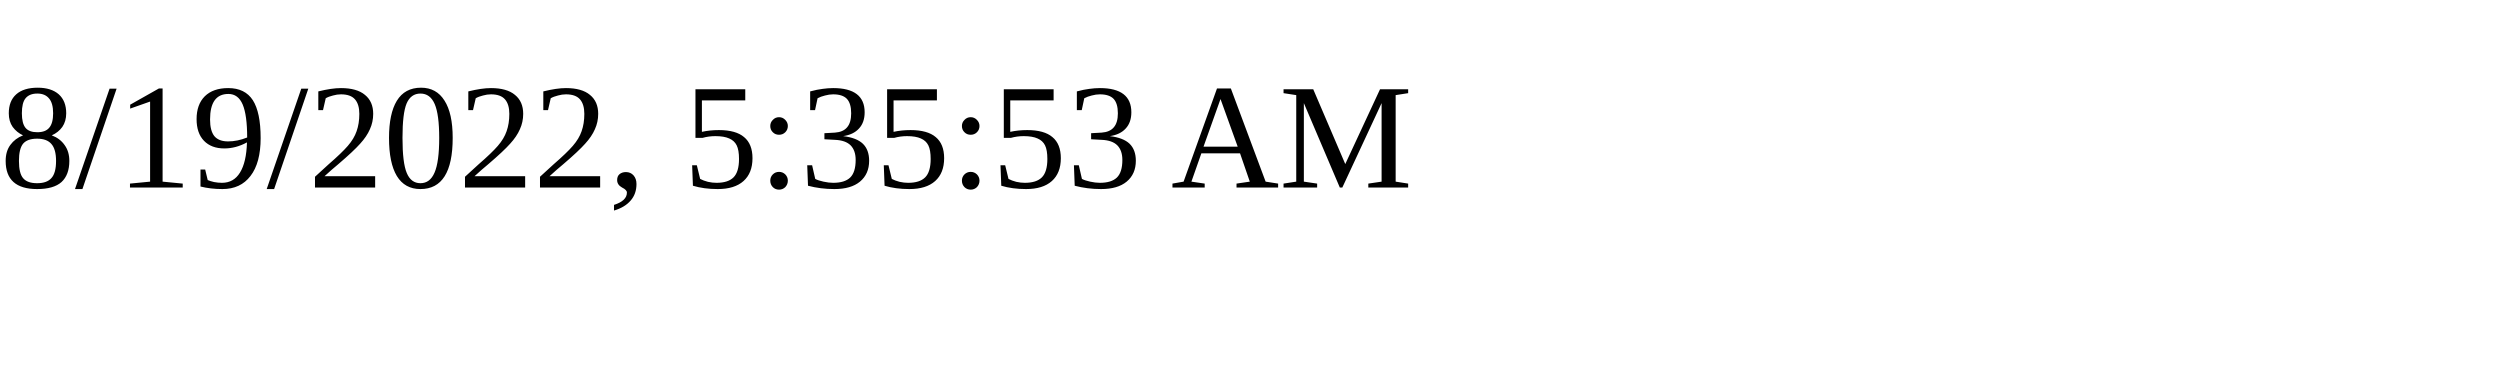
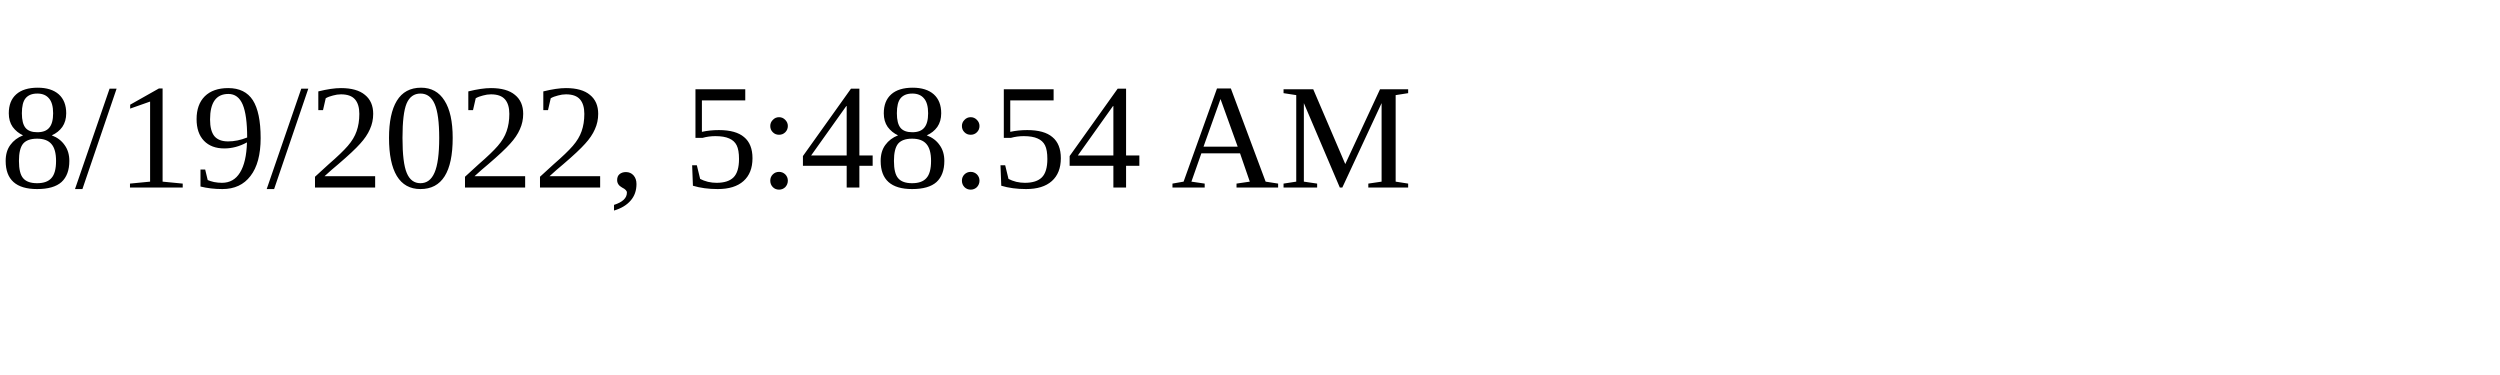
<svg xmlns="http://www.w3.org/2000/svg" height="30" width="200">
-   <text x="0" y="15">8/19/2022, 5:35:53 AM</text>
+   <text x="0" y="15">8/19/2022, 5:48:54 AM</text>
</svg>
